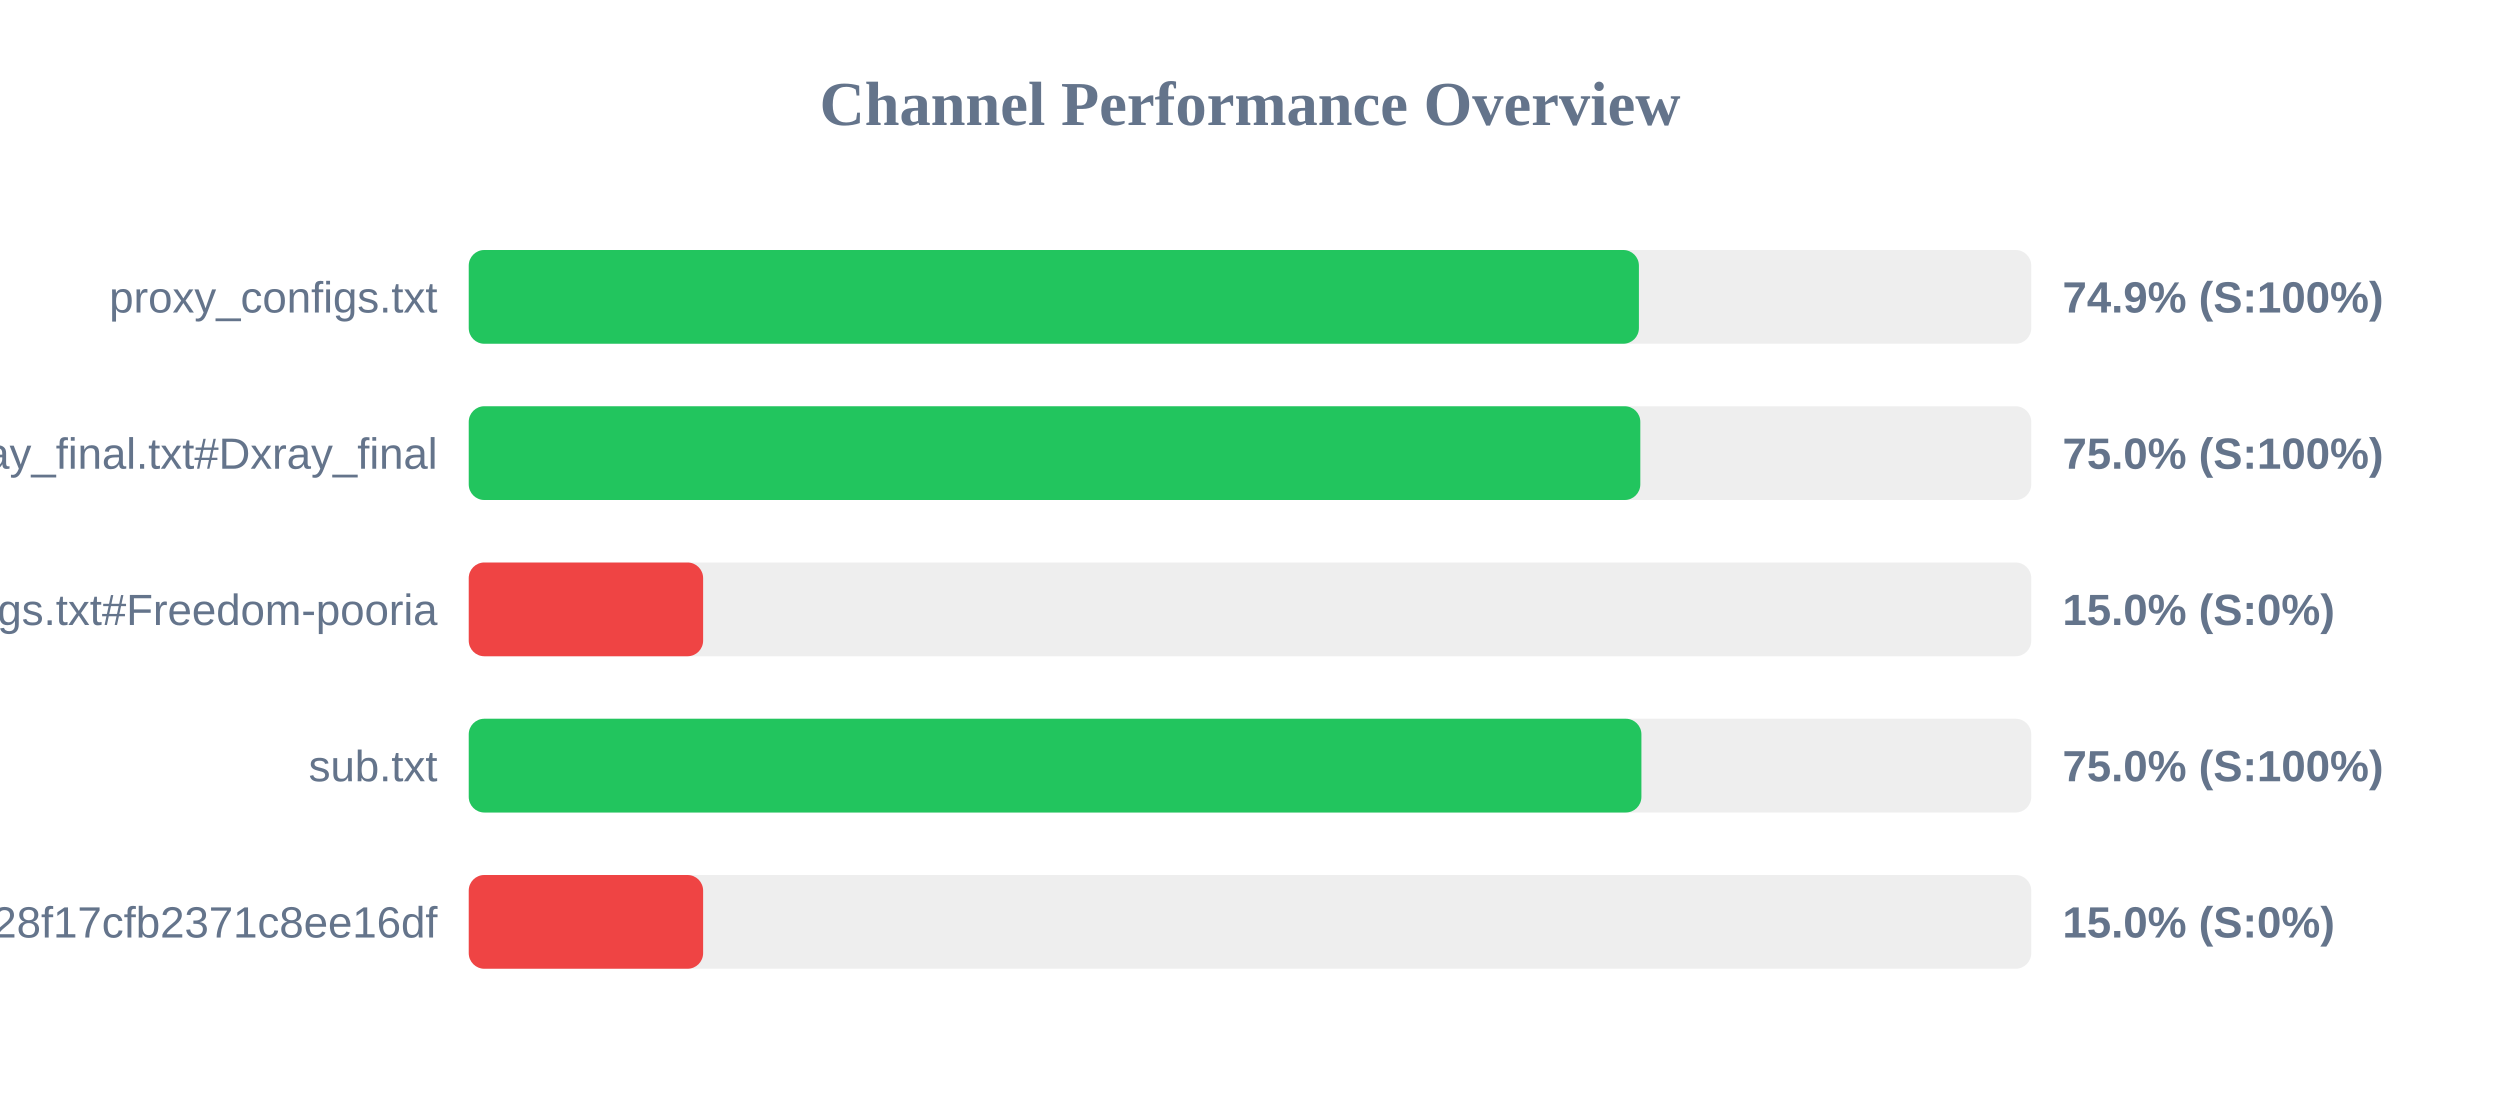
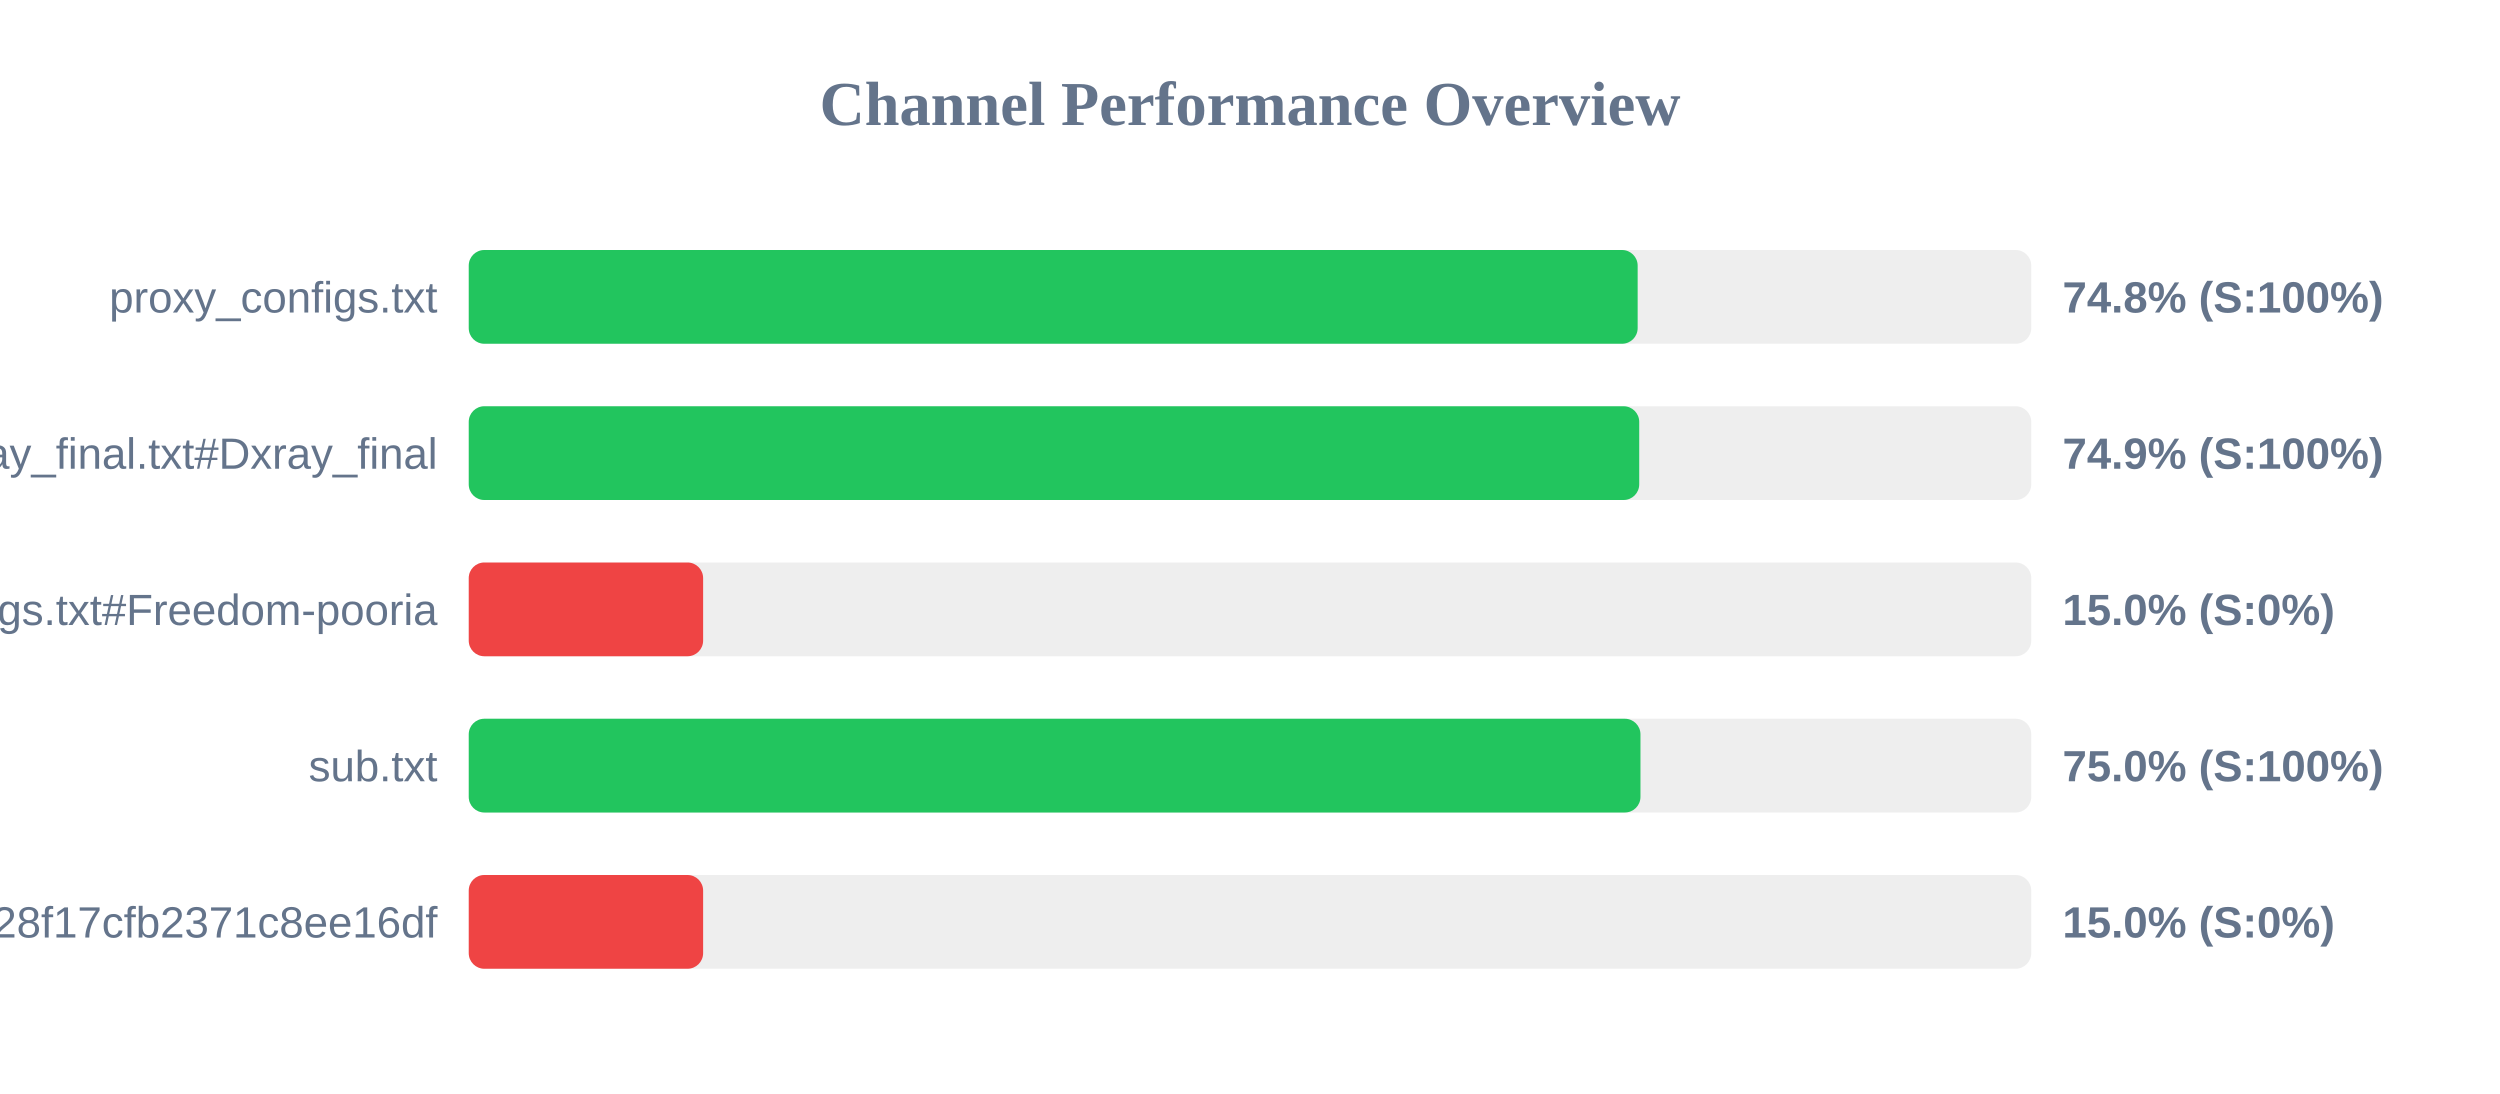
<svg xmlns="http://www.w3.org/2000/svg" width="800" height="350" version="1.1">
  <style>
        .row { font: 14px Arial; fill: #64748b; }
        .score { font: bold 14px Arial; fill: #64748b; }
    </style>
  <text x="400" y="40" text-anchor="middle" font-size="20px" font-weight="bold" fill="#64748b">Channel Performance Overview</text>
  <rect x="150" y="80" width="500" height="30" fill="#eee" rx="5" />
-   <rect x="150" y="80" width="374.45" height="30" fill="#22c55e" rx="5" />
+   <rect x="150" y="80" width="374.05" height="30" fill="#22c55e" rx="5" />
  <text x="140" y="100" text-anchor="end" class="row">proxy_configs.txt</text>
-   <text x="660" y="100" text-anchor="start" class="score">74.9% (S:100%)</text>
+   <text x="660" y="100" text-anchor="start" class="score">74.8% (S:100%)</text>
  <rect x="150" y="130" width="500" height="30" fill="#eee" rx="5" />
-   <rect x="150" y="130" width="374.9" height="30" fill="#22c55e" rx="5" />
+   <rect x="150" y="130" width="374.55" height="30" fill="#22c55e" rx="5" />
  <text x="140" y="150" text-anchor="end" class="row">xray_final.txt#Dxray_final</text>
-   <text x="660" y="150" text-anchor="start" class="score">75.0% (S:100%)</text>
+   <text x="660" y="150" text-anchor="start" class="score">74.9% (S:100%)</text>
  <rect x="150" y="180" width="500" height="30" fill="#eee" rx="5" />
  <rect x="150" y="180" width="75.0" height="30" fill="#ef4444" rx="5" />
  <text x="140" y="200" text-anchor="end" class="row">v2ray_configs.txt#Freedom-pooria</text>
  <text x="660" y="200" text-anchor="start" class="score">15.0% (S:0%)</text>
  <rect x="150" y="230" width="500" height="30" fill="#eee" rx="5" />
-   <rect x="150" y="230" width="375.25" height="30" fill="#22c55e" rx="5" />
+   <rect x="150" y="230" width="374.95" height="30" fill="#22c55e" rx="5" />
  <text x="140" y="250" text-anchor="end" class="row">sub.txt</text>
  <text x="660" y="250" text-anchor="start" class="score">75.0% (S:100%)</text>
  <rect x="150" y="280" width="500" height="30" fill="#eee" rx="5" />
  <rect x="150" y="280" width="75.0" height="30" fill="#ef4444" rx="5" />
  <text x="140" y="300" text-anchor="end" class="row">?token=fedfed7b41b828f17cfb2371c8ee16df</text>
  <text x="660" y="300" text-anchor="start" class="score">15.0% (S:0%)</text>
</svg>
